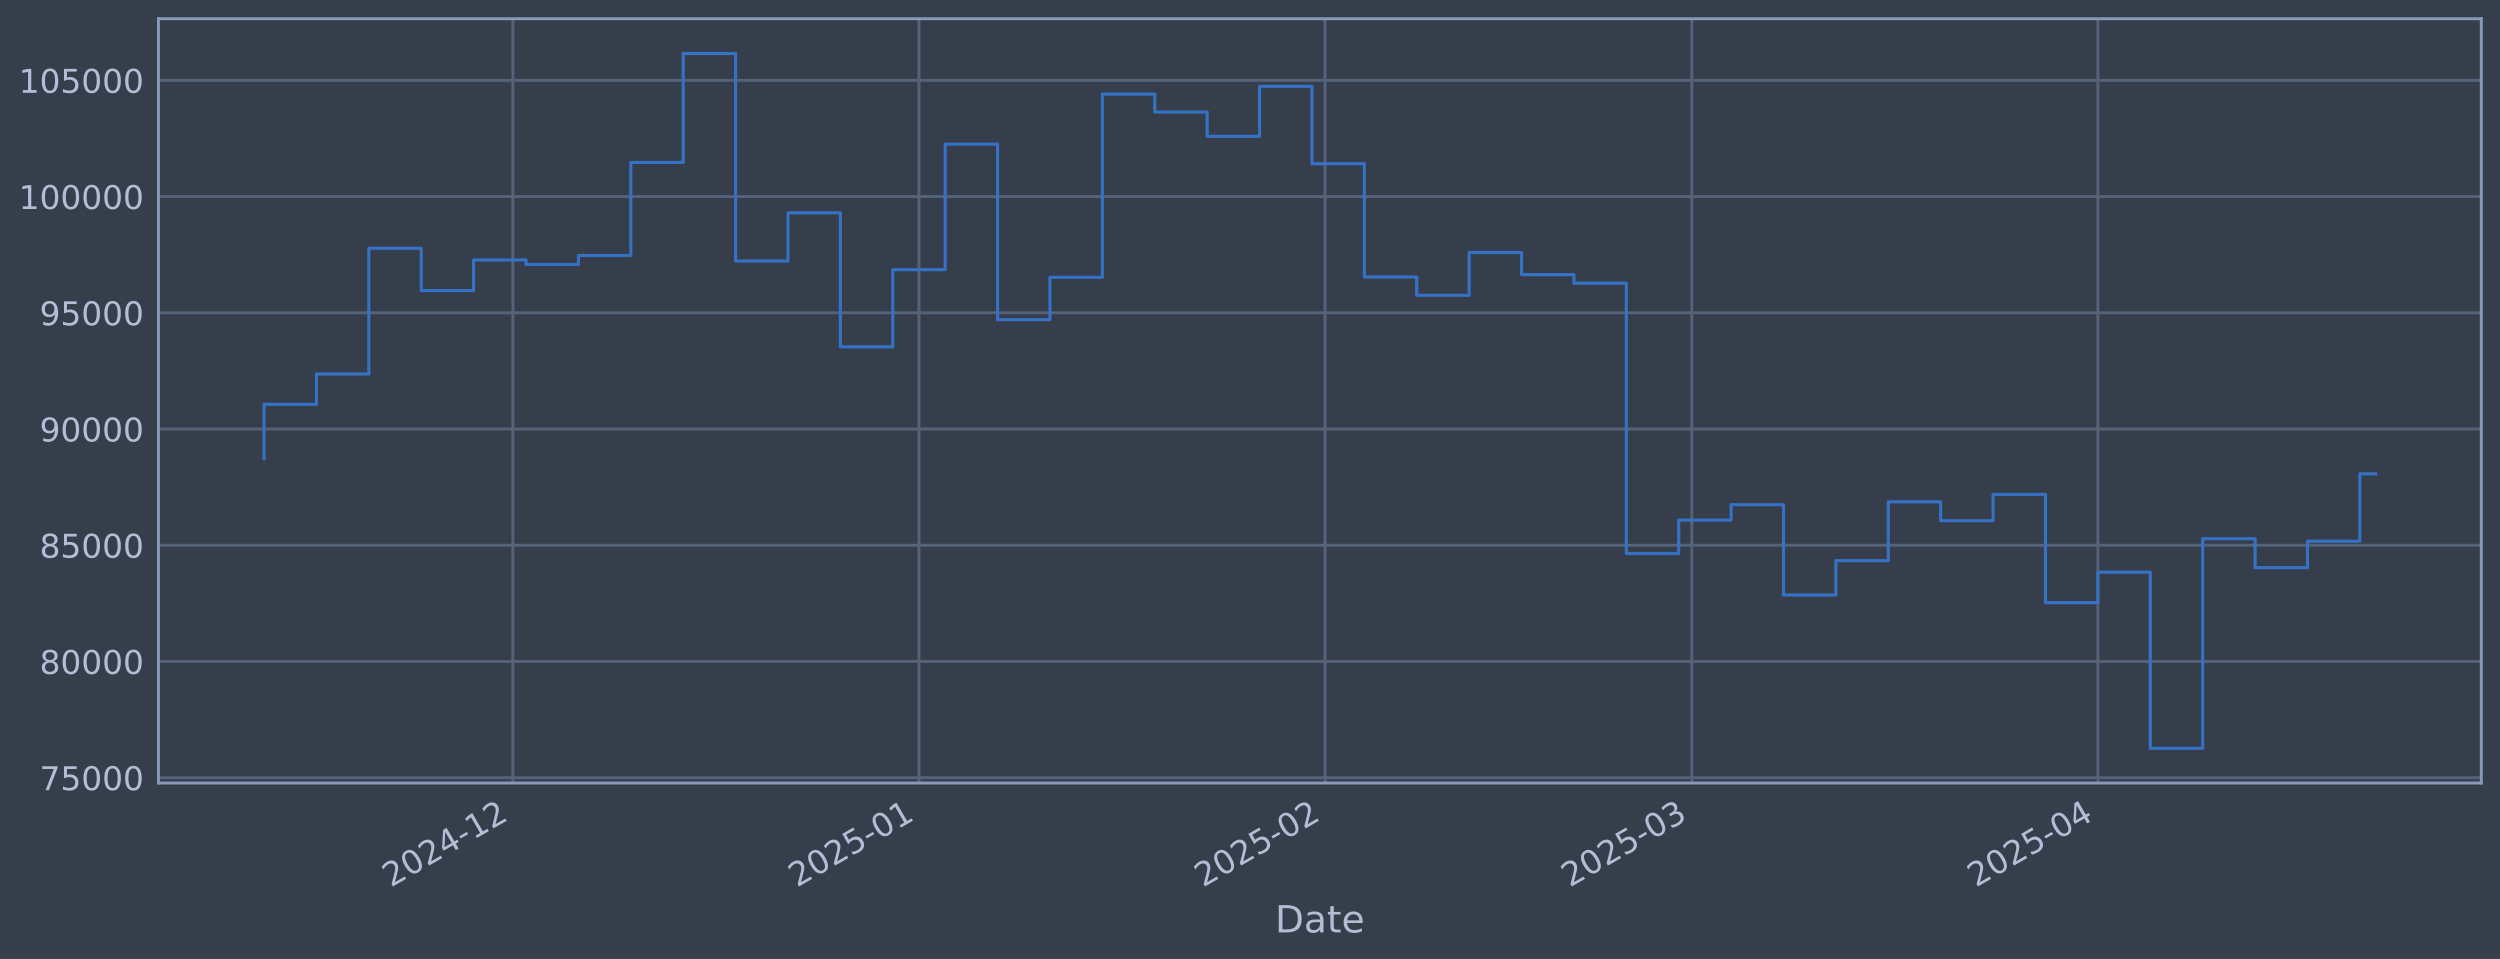
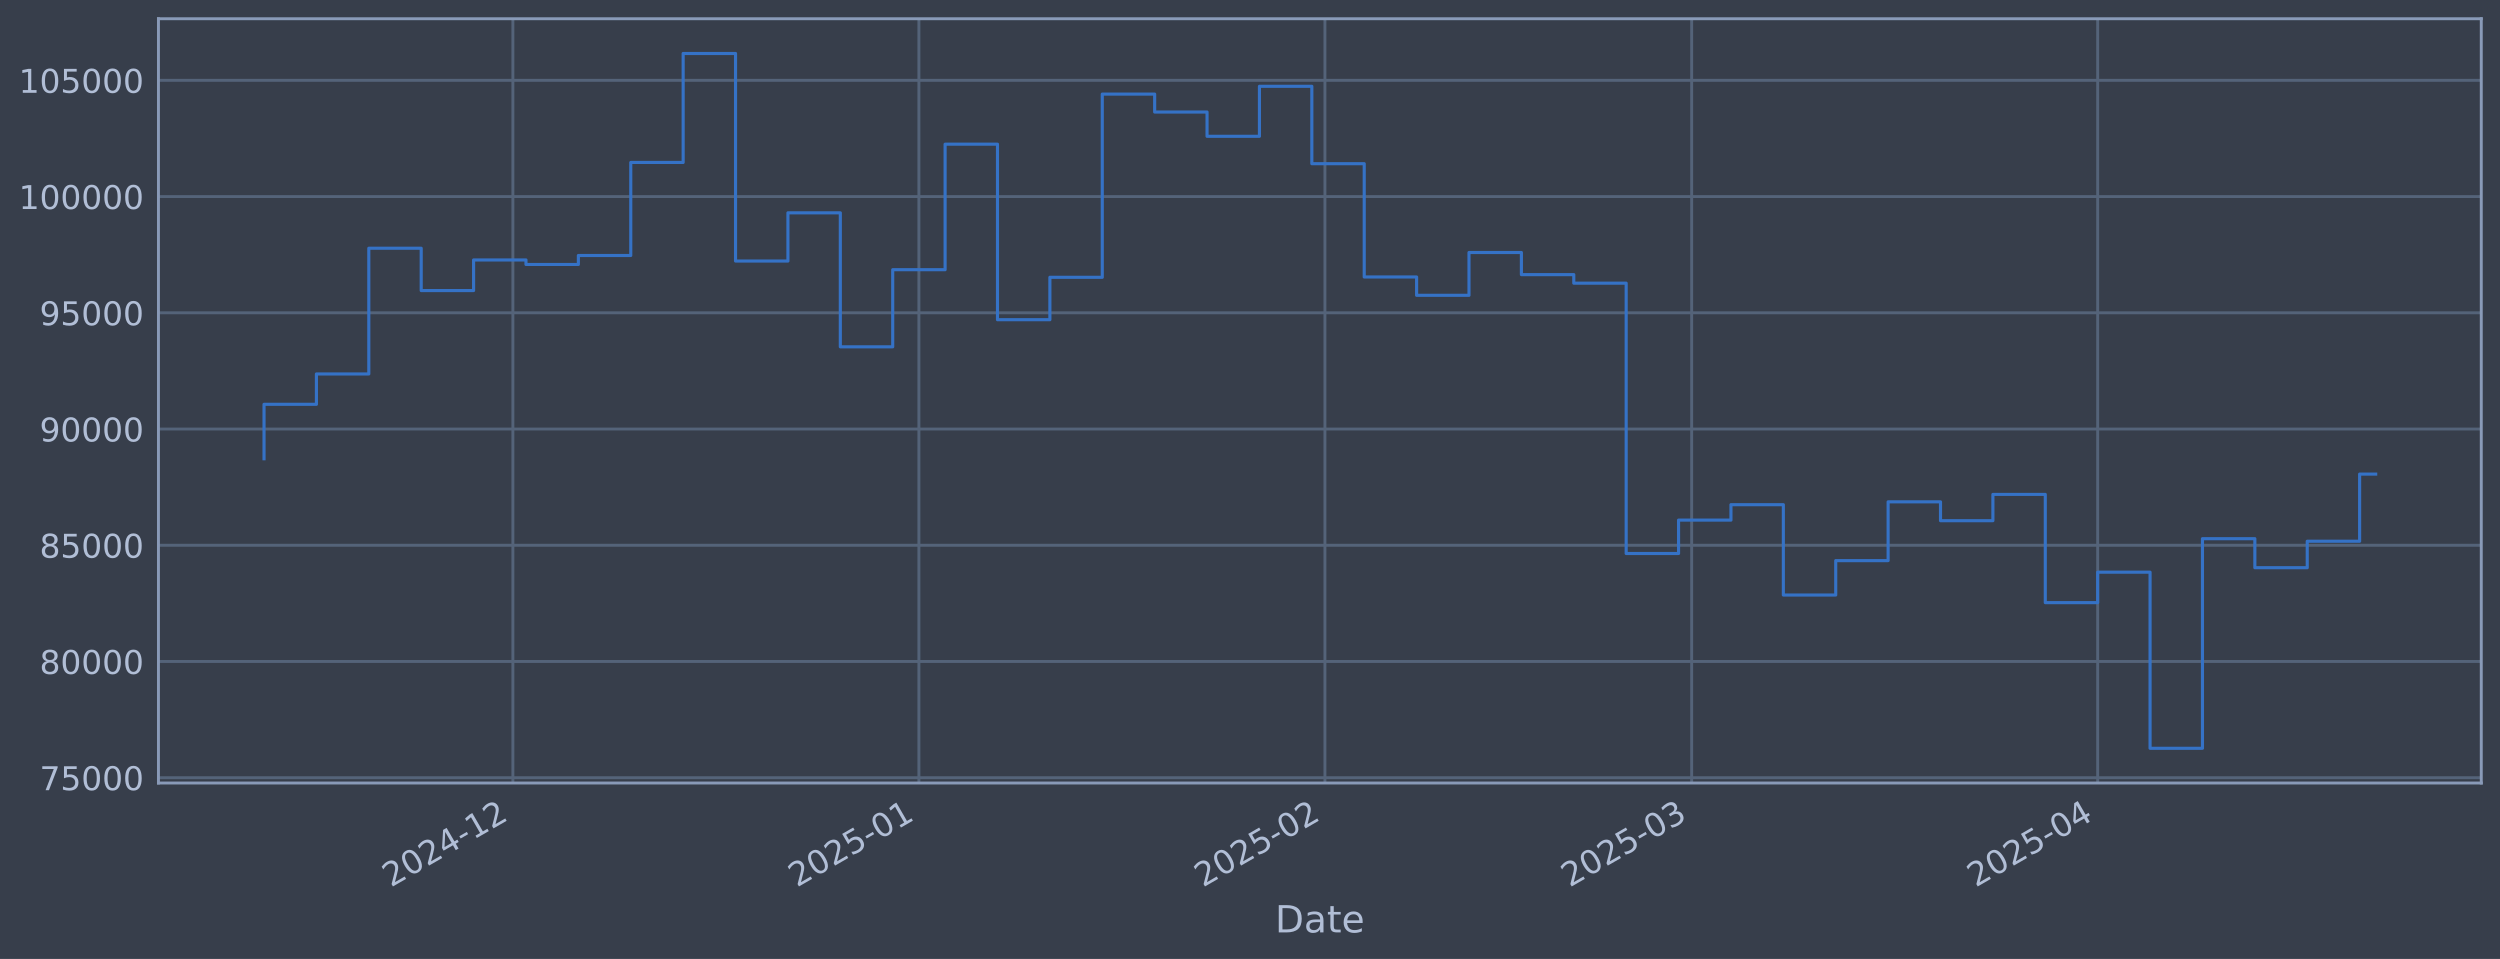
<svg xmlns="http://www.w3.org/2000/svg" xmlns:xlink="http://www.w3.org/1999/xlink" width="960.9pt" height="368.58pt" viewBox="0 0 960.9 368.58" version="1.1">
  <defs>
    <style type="text/css">*{stroke-linejoin: round; stroke-linecap: butt}</style>
  </defs>
  <g id="figure_1">
    <g id="patch_1">
      <path d="M 0 368.58  L 960.9 368.58  L 960.9 0  L 0 0  z " style="fill: #373e4b" />
    </g>
    <g id="axes_1">
      <g id="patch_2">
        <path d="M 60.901 300.96  L 953.701 300.96  L 953.701 7.2  L 60.901 7.2  z " style="fill: #373e4b" />
      </g>
      <g id="matplotlib.axis_1">
        <g id="xtick_1">
          <g id="line2d_1">
-             <path d="M 197.141 300.96  L 197.141 7.2  " clip-path="url(#p1f9df2d504)" style="fill: none; stroke: #546379; stroke-width: 1.12; stroke-linecap: square" />
+             <path d="M 197.131 300.96  L 197.131 7.2  " clip-path="url(#p5e6c7f66bf)" style="fill: none; stroke: #546379; stroke-width: 1.12; stroke-linecap: square" />
          </g>
          <g id="line2d_2" />
          <g id="text_1">
-             <g style="fill: #b1bed6" transform="translate(150.2382 341.1745) rotate(-30) scale(0.126 -0.126)">
+             <g style="fill: #b1bed6" transform="translate(150.2279 341.1745) rotate(-30) scale(0.126 -0.126)">
              <defs>
                <path id="DejaVuSans-32" d="M 1228 531  L 3431 531  L 3431 0  L 469 0  L 469 531  Q 828 903 1448 1529  Q 2069 2156 2228 2338  Q 2531 2678 2651 2914  Q 2772 3150 2772 3378  Q 2772 3750 2511 3984  Q 2250 4219 1831 4219  Q 1534 4219 1204 4116  Q 875 4013 500 3803  L 500 4441  Q 881 4594 1212 4672  Q 1544 4750 1819 4750  Q 2544 4750 2975 4387  Q 3406 4025 3406 3419  Q 3406 3131 3298 2873  Q 3191 2616 2906 2266  Q 2828 2175 2409 1742  Q 1991 1309 1228 531  z " transform="scale(0.015625)" />
                <path id="DejaVuSans-30" d="M 2034 4250  Q 1547 4250 1301 3770  Q 1056 3291 1056 2328  Q 1056 1369 1301 889  Q 1547 409 2034 409  Q 2525 409 2770 889  Q 3016 1369 3016 2328  Q 3016 3291 2770 3770  Q 2525 4250 2034 4250  z M 2034 4750  Q 2819 4750 3233 4129  Q 3647 3509 3647 2328  Q 3647 1150 3233 529  Q 2819 -91 2034 -91  Q 1250 -91 836 529  Q 422 1150 422 2328  Q 422 3509 836 4129  Q 1250 4750 2034 4750  z " transform="scale(0.015625)" />
                <path id="DejaVuSans-34" d="M 2419 4116  L 825 1625  L 2419 1625  L 2419 4116  z M 2253 4666  L 3047 4666  L 3047 1625  L 3713 1625  L 3713 1100  L 3047 1100  L 3047 0  L 2419 0  L 2419 1100  L 313 1100  L 313 1709  L 2253 4666  z " transform="scale(0.015625)" />
                <path id="DejaVuSans-2d" d="M 313 2009  L 1997 2009  L 1997 1497  L 313 1497  L 313 2009  z " transform="scale(0.015625)" />
                <path id="DejaVuSans-31" d="M 794 531  L 1825 531  L 1825 4091  L 703 3866  L 703 4441  L 1819 4666  L 2450 4666  L 2450 531  L 3481 531  L 3481 0  L 794 0  L 794 531  z " transform="scale(0.015625)" />
              </defs>
              <use xlink:href="#DejaVuSans-32" />
              <use xlink:href="#DejaVuSans-30" transform="translate(63.62305 0)" />
              <use xlink:href="#DejaVuSans-32" transform="translate(127.2461 0)" />
              <use xlink:href="#DejaVuSans-34" transform="translate(190.8691 0)" />
              <use xlink:href="#DejaVuSans-2d" transform="translate(254.4922 0)" />
              <use xlink:href="#DejaVuSans-31" transform="translate(290.5762 0)" />
              <use xlink:href="#DejaVuSans-32" transform="translate(354.1992 0)" />
            </g>
          </g>
        </g>
        <g id="xtick_2">
          <g id="line2d_3">
-             <path d="M 353.217 300.96  L 353.217 7.2  " clip-path="url(#p1f9df2d504)" style="fill: none; stroke: #546379; stroke-width: 1.12; stroke-linecap: square" />
+             <path d="M 353.19 300.96  L 353.19 7.2  " clip-path="url(#p5e6c7f66bf)" style="fill: none; stroke: #546379; stroke-width: 1.12; stroke-linecap: square" />
          </g>
          <g id="line2d_4" />
          <g id="text_2">
-             <g style="fill: #b1bed6" transform="translate(306.3136 341.1745) rotate(-30) scale(0.126 -0.126)">
+             <g style="fill: #b1bed6" transform="translate(306.2866 341.1745) rotate(-30) scale(0.126 -0.126)">
              <defs>
                <path id="DejaVuSans-35" d="M 691 4666  L 3169 4666  L 3169 4134  L 1269 4134  L 1269 2991  Q 1406 3038 1543 3061  Q 1681 3084 1819 3084  Q 2600 3084 3056 2656  Q 3513 2228 3513 1497  Q 3513 744 3044 326  Q 2575 -91 1722 -91  Q 1428 -91 1123 -41  Q 819 9 494 109  L 494 744  Q 775 591 1075 516  Q 1375 441 1709 441  Q 2250 441 2565 725  Q 2881 1009 2881 1497  Q 2881 1984 2565 2268  Q 2250 2553 1709 2553  Q 1456 2553 1204 2497  Q 953 2441 691 2322  L 691 4666  z " transform="scale(0.015625)" />
              </defs>
              <use xlink:href="#DejaVuSans-32" />
              <use xlink:href="#DejaVuSans-30" transform="translate(63.62305 0)" />
              <use xlink:href="#DejaVuSans-32" transform="translate(127.2461 0)" />
              <use xlink:href="#DejaVuSans-35" transform="translate(190.8691 0)" />
              <use xlink:href="#DejaVuSans-2d" transform="translate(254.4922 0)" />
              <use xlink:href="#DejaVuSans-30" transform="translate(290.5762 0)" />
              <use xlink:href="#DejaVuSans-31" transform="translate(354.1992 0)" />
            </g>
          </g>
        </g>
        <g id="xtick_3">
          <g id="line2d_5">
-             <path d="M 509.292 300.96  L 509.292 7.2  " clip-path="url(#p1f9df2d504)" style="fill: none; stroke: #546379; stroke-width: 1.12; stroke-linecap: square" />
+             <path d="M 509.249 300.96  L 509.249 7.2  " clip-path="url(#p5e6c7f66bf)" style="fill: none; stroke: #546379; stroke-width: 1.12; stroke-linecap: square" />
          </g>
          <g id="line2d_6" />
          <g id="text_3">
-             <g style="fill: #b1bed6" transform="translate(462.389 341.1745) rotate(-30) scale(0.126 -0.126)">
+             <g style="fill: #b1bed6" transform="translate(462.3452 341.1745) rotate(-30) scale(0.126 -0.126)">
              <use xlink:href="#DejaVuSans-32" />
              <use xlink:href="#DejaVuSans-30" transform="translate(63.62305 0)" />
              <use xlink:href="#DejaVuSans-32" transform="translate(127.2461 0)" />
              <use xlink:href="#DejaVuSans-35" transform="translate(190.8691 0)" />
              <use xlink:href="#DejaVuSans-2d" transform="translate(254.4922 0)" />
              <use xlink:href="#DejaVuSans-30" transform="translate(290.5762 0)" />
              <use xlink:href="#DejaVuSans-32" transform="translate(354.1992 0)" />
            </g>
          </g>
        </g>
        <g id="xtick_4">
          <g id="line2d_7">
-             <path d="M 650.264 300.96  L 650.264 7.2  " clip-path="url(#p1f9df2d504)" style="fill: none; stroke: #546379; stroke-width: 1.12; stroke-linecap: square" />
+             <path d="M 650.205 300.96  L 650.205 7.2  " clip-path="url(#p5e6c7f66bf)" style="fill: none; stroke: #546379; stroke-width: 1.12; stroke-linecap: square" />
          </g>
          <g id="line2d_8" />
          <g id="text_4">
-             <g style="fill: #b1bed6" transform="translate(603.3604 341.1745) rotate(-30) scale(0.126 -0.126)">
+             <g style="fill: #b1bed6" transform="translate(603.3015 341.1745) rotate(-30) scale(0.126 -0.126)">
              <defs>
                <path id="DejaVuSans-33" d="M 2597 2516  Q 3050 2419 3304 2112  Q 3559 1806 3559 1356  Q 3559 666 3084 287  Q 2609 -91 1734 -91  Q 1441 -91 1130 -33  Q 819 25 488 141  L 488 750  Q 750 597 1062 519  Q 1375 441 1716 441  Q 2309 441 2620 675  Q 2931 909 2931 1356  Q 2931 1769 2642 2001  Q 2353 2234 1838 2234  L 1294 2234  L 1294 2753  L 1863 2753  Q 2328 2753 2575 2939  Q 2822 3125 2822 3475  Q 2822 3834 2567 4026  Q 2313 4219 1838 4219  Q 1578 4219 1281 4162  Q 984 4106 628 3988  L 628 4550  Q 988 4650 1302 4700  Q 1616 4750 1894 4750  Q 2613 4750 3031 4423  Q 3450 4097 3450 3541  Q 3450 3153 3228 2886  Q 3006 2619 2597 2516  z " transform="scale(0.015625)" />
              </defs>
              <use xlink:href="#DejaVuSans-32" />
              <use xlink:href="#DejaVuSans-30" transform="translate(63.62305 0)" />
              <use xlink:href="#DejaVuSans-32" transform="translate(127.2461 0)" />
              <use xlink:href="#DejaVuSans-35" transform="translate(190.8691 0)" />
              <use xlink:href="#DejaVuSans-2d" transform="translate(254.4922 0)" />
              <use xlink:href="#DejaVuSans-30" transform="translate(290.5762 0)" />
              <use xlink:href="#DejaVuSans-33" transform="translate(354.1992 0)" />
            </g>
          </g>
        </g>
        <g id="xtick_5">
          <g id="line2d_9">
-             <path d="M 806.339 300.96  L 806.339 7.2  " clip-path="url(#p1f9df2d504)" style="fill: none; stroke: #546379; stroke-width: 1.12; stroke-linecap: square" />
+             <path d="M 806.263 300.96  L 806.263 7.2  " clip-path="url(#p5e6c7f66bf)" style="fill: none; stroke: #546379; stroke-width: 1.12; stroke-linecap: square" />
          </g>
          <g id="line2d_10" />
          <g id="text_5">
-             <g style="fill: #b1bed6" transform="translate(759.4358 341.1745) rotate(-30) scale(0.126 -0.126)">
+             <g style="fill: #b1bed6" transform="translate(759.3601 341.1745) rotate(-30) scale(0.126 -0.126)">
              <use xlink:href="#DejaVuSans-32" />
              <use xlink:href="#DejaVuSans-30" transform="translate(63.62305 0)" />
              <use xlink:href="#DejaVuSans-32" transform="translate(127.2461 0)" />
              <use xlink:href="#DejaVuSans-35" transform="translate(190.8691 0)" />
              <use xlink:href="#DejaVuSans-2d" transform="translate(254.4922 0)" />
              <use xlink:href="#DejaVuSans-30" transform="translate(290.5762 0)" />
              <use xlink:href="#DejaVuSans-34" transform="translate(354.1992 0)" />
            </g>
          </g>
        </g>
        <g id="text_6">
          <g style="fill: #b1bed6" transform="translate(490.0914 358.3856) scale(0.144 -0.144)">
            <defs>
              <path id="DejaVuSans-44" d="M 1259 4147  L 1259 519  L 2022 519  Q 2988 519 3436 956  Q 3884 1394 3884 2338  Q 3884 3275 3436 3711  Q 2988 4147 2022 4147  L 1259 4147  z M 628 4666  L 1925 4666  Q 3281 4666 3915 4102  Q 4550 3538 4550 2338  Q 4550 1131 3912 565  Q 3275 0 1925 0  L 628 0  L 628 4666  z " transform="scale(0.015625)" />
              <path id="DejaVuSans-61" d="M 2194 1759  Q 1497 1759 1228 1600  Q 959 1441 959 1056  Q 959 750 1161 570  Q 1363 391 1709 391  Q 2188 391 2477 730  Q 2766 1069 2766 1631  L 2766 1759  L 2194 1759  z M 3341 1997  L 3341 0  L 2766 0  L 2766 531  Q 2569 213 2275 61  Q 1981 -91 1556 -91  Q 1019 -91 701 211  Q 384 513 384 1019  Q 384 1609 779 1909  Q 1175 2209 1959 2209  L 2766 2209  L 2766 2266  Q 2766 2663 2505 2880  Q 2244 3097 1772 3097  Q 1472 3097 1187 3025  Q 903 2953 641 2809  L 641 3341  Q 956 3463 1253 3523  Q 1550 3584 1831 3584  Q 2591 3584 2966 3190  Q 3341 2797 3341 1997  z " transform="scale(0.015625)" />
              <path id="DejaVuSans-74" d="M 1172 4494  L 1172 3500  L 2356 3500  L 2356 3053  L 1172 3053  L 1172 1153  Q 1172 725 1289 603  Q 1406 481 1766 481  L 2356 481  L 2356 0  L 1766 0  Q 1100 0 847 248  Q 594 497 594 1153  L 594 3053  L 172 3053  L 172 3500  L 594 3500  L 594 4494  L 1172 4494  z " transform="scale(0.015625)" />
              <path id="DejaVuSans-65" d="M 3597 1894  L 3597 1613  L 953 1613  Q 991 1019 1311 708  Q 1631 397 2203 397  Q 2534 397 2845 478  Q 3156 559 3463 722  L 3463 178  Q 3153 47 2828 -22  Q 2503 -91 2169 -91  Q 1331 -91 842 396  Q 353 884 353 1716  Q 353 2575 817 3079  Q 1281 3584 2069 3584  Q 2775 3584 3186 3129  Q 3597 2675 3597 1894  z M 3022 2063  Q 3016 2534 2758 2815  Q 2500 3097 2075 3097  Q 1594 3097 1305 2825  Q 1016 2553 972 2059  L 3022 2063  z " transform="scale(0.015625)" />
            </defs>
            <use xlink:href="#DejaVuSans-44" />
            <use xlink:href="#DejaVuSans-61" transform="translate(77.00195 0)" />
            <use xlink:href="#DejaVuSans-74" transform="translate(138.2812 0)" />
            <use xlink:href="#DejaVuSans-65" transform="translate(177.4902 0)" />
          </g>
        </g>
      </g>
      <g id="matplotlib.axis_2">
        <g id="ytick_1">
          <g id="line2d_11">
-             <path d="M 60.901 298.924  L 953.701 298.924  " clip-path="url(#p1f9df2d504)" style="fill: none; stroke: #546379; stroke-width: 1.12; stroke-linecap: square" />
+             <path d="M 60.901 298.924  L 953.701 298.924  " clip-path="url(#p5e6c7f66bf)" style="fill: none; stroke: #546379; stroke-width: 1.12; stroke-linecap: square" />
          </g>
          <g id="line2d_12" />
          <g id="text_7">
            <g style="fill: #b1bed6" transform="translate(15.21675 303.7108) scale(0.126 -0.126)">
              <defs>
                <path id="DejaVuSans-37" d="M 525 4666  L 3525 4666  L 3525 4397  L 1831 0  L 1172 0  L 2766 4134  L 525 4134  L 525 4666  z " transform="scale(0.015625)" />
              </defs>
              <use xlink:href="#DejaVuSans-37" />
              <use xlink:href="#DejaVuSans-35" transform="translate(63.62305 0)" />
              <use xlink:href="#DejaVuSans-30" transform="translate(127.2461 0)" />
              <use xlink:href="#DejaVuSans-30" transform="translate(190.8691 0)" />
              <use xlink:href="#DejaVuSans-30" transform="translate(254.4922 0)" />
            </g>
          </g>
        </g>
        <g id="ytick_2">
          <g id="line2d_13">
-             <path d="M 60.901 254.25  L 953.701 254.25  " clip-path="url(#p1f9df2d504)" style="fill: none; stroke: #546379; stroke-width: 1.12; stroke-linecap: square" />
+             <path d="M 60.901 254.25  L 953.701 254.25  " clip-path="url(#p5e6c7f66bf)" style="fill: none; stroke: #546379; stroke-width: 1.12; stroke-linecap: square" />
          </g>
          <g id="line2d_14" />
          <g id="text_8">
            <g style="fill: #b1bed6" transform="translate(15.21675 259.037) scale(0.126 -0.126)">
              <defs>
                <path id="DejaVuSans-38" d="M 2034 2216  Q 1584 2216 1326 1975  Q 1069 1734 1069 1313  Q 1069 891 1326 650  Q 1584 409 2034 409  Q 2484 409 2743 651  Q 3003 894 3003 1313  Q 3003 1734 2745 1975  Q 2488 2216 2034 2216  z M 1403 2484  Q 997 2584 770 2862  Q 544 3141 544 3541  Q 544 4100 942 4425  Q 1341 4750 2034 4750  Q 2731 4750 3128 4425  Q 3525 4100 3525 3541  Q 3525 3141 3298 2862  Q 3072 2584 2669 2484  Q 3125 2378 3379 2068  Q 3634 1759 3634 1313  Q 3634 634 3220 271  Q 2806 -91 2034 -91  Q 1263 -91 848 271  Q 434 634 434 1313  Q 434 1759 690 2068  Q 947 2378 1403 2484  z M 1172 3481  Q 1172 3119 1398 2916  Q 1625 2713 2034 2713  Q 2441 2713 2670 2916  Q 2900 3119 2900 3481  Q 2900 3844 2670 4047  Q 2441 4250 2034 4250  Q 1625 4250 1398 4047  Q 1172 3844 1172 3481  z " transform="scale(0.015625)" />
              </defs>
              <use xlink:href="#DejaVuSans-38" />
              <use xlink:href="#DejaVuSans-30" transform="translate(63.62305 0)" />
              <use xlink:href="#DejaVuSans-30" transform="translate(127.2461 0)" />
              <use xlink:href="#DejaVuSans-30" transform="translate(190.8691 0)" />
              <use xlink:href="#DejaVuSans-30" transform="translate(254.4922 0)" />
            </g>
          </g>
        </g>
        <g id="ytick_3">
          <g id="line2d_15">
-             <path d="M 60.901 209.576  L 953.701 209.576  " clip-path="url(#p1f9df2d504)" style="fill: none; stroke: #546379; stroke-width: 1.12; stroke-linecap: square" />
+             <path d="M 60.901 209.576  L 953.701 209.576  " clip-path="url(#p5e6c7f66bf)" style="fill: none; stroke: #546379; stroke-width: 1.12; stroke-linecap: square" />
          </g>
          <g id="line2d_16" />
          <g id="text_9">
            <g style="fill: #b1bed6" transform="translate(15.21675 214.3633) scale(0.126 -0.126)">
              <use xlink:href="#DejaVuSans-38" />
              <use xlink:href="#DejaVuSans-35" transform="translate(63.62305 0)" />
              <use xlink:href="#DejaVuSans-30" transform="translate(127.2461 0)" />
              <use xlink:href="#DejaVuSans-30" transform="translate(190.8691 0)" />
              <use xlink:href="#DejaVuSans-30" transform="translate(254.4922 0)" />
            </g>
          </g>
        </g>
        <g id="ytick_4">
          <g id="line2d_17">
-             <path d="M 60.901 164.903  L 953.701 164.903  " clip-path="url(#p1f9df2d504)" style="fill: none; stroke: #546379; stroke-width: 1.12; stroke-linecap: square" />
+             <path d="M 60.901 164.903  L 953.701 164.903  " clip-path="url(#p5e6c7f66bf)" style="fill: none; stroke: #546379; stroke-width: 1.12; stroke-linecap: square" />
          </g>
          <g id="line2d_18" />
          <g id="text_10">
            <g style="fill: #b1bed6" transform="translate(15.21675 169.6896) scale(0.126 -0.126)">
              <defs>
                <path id="DejaVuSans-39" d="M 703 97  L 703 672  Q 941 559 1184 500  Q 1428 441 1663 441  Q 2288 441 2617 861  Q 2947 1281 2994 2138  Q 2813 1869 2534 1725  Q 2256 1581 1919 1581  Q 1219 1581 811 2004  Q 403 2428 403 3163  Q 403 3881 828 4315  Q 1253 4750 1959 4750  Q 2769 4750 3195 4129  Q 3622 3509 3622 2328  Q 3622 1225 3098 567  Q 2575 -91 1691 -91  Q 1453 -91 1209 -44  Q 966 3 703 97  z M 1959 2075  Q 2384 2075 2632 2365  Q 2881 2656 2881 3163  Q 2881 3666 2632 3958  Q 2384 4250 1959 4250  Q 1534 4250 1286 3958  Q 1038 3666 1038 3163  Q 1038 2656 1286 2365  Q 1534 2075 1959 2075  z " transform="scale(0.015625)" />
              </defs>
              <use xlink:href="#DejaVuSans-39" />
              <use xlink:href="#DejaVuSans-30" transform="translate(63.62305 0)" />
              <use xlink:href="#DejaVuSans-30" transform="translate(127.2461 0)" />
              <use xlink:href="#DejaVuSans-30" transform="translate(190.8691 0)" />
              <use xlink:href="#DejaVuSans-30" transform="translate(254.4922 0)" />
            </g>
          </g>
        </g>
        <g id="ytick_5">
          <g id="line2d_19">
-             <path d="M 60.901 120.229  L 953.701 120.229  " clip-path="url(#p1f9df2d504)" style="fill: none; stroke: #546379; stroke-width: 1.12; stroke-linecap: square" />
+             <path d="M 60.901 120.229  L 953.701 120.229  " clip-path="url(#p5e6c7f66bf)" style="fill: none; stroke: #546379; stroke-width: 1.12; stroke-linecap: square" />
          </g>
          <g id="line2d_20" />
          <g id="text_11">
            <g style="fill: #b1bed6" transform="translate(15.21675 125.0159) scale(0.126 -0.126)">
              <use xlink:href="#DejaVuSans-39" />
              <use xlink:href="#DejaVuSans-35" transform="translate(63.62305 0)" />
              <use xlink:href="#DejaVuSans-30" transform="translate(127.2461 0)" />
              <use xlink:href="#DejaVuSans-30" transform="translate(190.8691 0)" />
              <use xlink:href="#DejaVuSans-30" transform="translate(254.4922 0)" />
            </g>
          </g>
        </g>
        <g id="ytick_6">
          <g id="line2d_21">
-             <path d="M 60.901 75.555  L 953.701 75.555  " clip-path="url(#p1f9df2d504)" style="fill: none; stroke: #546379; stroke-width: 1.12; stroke-linecap: square" />
+             <path d="M 60.901 75.555  L 953.701 75.555  " clip-path="url(#p5e6c7f66bf)" style="fill: none; stroke: #546379; stroke-width: 1.12; stroke-linecap: square" />
          </g>
          <g id="line2d_22" />
          <g id="text_12">
            <g style="fill: #b1bed6" transform="translate(7.2 80.34213) scale(0.126 -0.126)">
              <use xlink:href="#DejaVuSans-31" />
              <use xlink:href="#DejaVuSans-30" transform="translate(63.62305 0)" />
              <use xlink:href="#DejaVuSans-30" transform="translate(127.2461 0)" />
              <use xlink:href="#DejaVuSans-30" transform="translate(190.8691 0)" />
              <use xlink:href="#DejaVuSans-30" transform="translate(254.4922 0)" />
              <use xlink:href="#DejaVuSans-30" transform="translate(318.1152 0)" />
            </g>
          </g>
        </g>
        <g id="ytick_7">
          <g id="line2d_23">
-             <path d="M 60.901 30.881  L 953.701 30.881  " clip-path="url(#p1f9df2d504)" style="fill: none; stroke: #546379; stroke-width: 1.12; stroke-linecap: square" />
+             <path d="M 60.901 30.881  L 953.701 30.881  " clip-path="url(#p5e6c7f66bf)" style="fill: none; stroke: #546379; stroke-width: 1.12; stroke-linecap: square" />
          </g>
          <g id="line2d_24" />
          <g id="text_13">
            <g style="fill: #b1bed6" transform="translate(7.2 35.6684) scale(0.126 -0.126)">
              <use xlink:href="#DejaVuSans-31" />
              <use xlink:href="#DejaVuSans-30" transform="translate(63.62305 0)" />
              <use xlink:href="#DejaVuSans-35" transform="translate(127.2461 0)" />
              <use xlink:href="#DejaVuSans-30" transform="translate(190.8691 0)" />
              <use xlink:href="#DejaVuSans-30" transform="translate(254.4922 0)" />
              <use xlink:href="#DejaVuSans-30" transform="translate(318.1152 0)" />
            </g>
          </g>
        </g>
      </g>
      <g id="line2d_25">
-         <path d="M 101.482 176.341  L 101.482 155.403  L 121.621 155.403  L 121.621 143.732  L 141.76 143.732  L 141.76 95.418  L 161.899 95.418  L 161.899 111.678  L 182.037 111.678  L 182.037 99.915  L 202.176 99.915  L 202.176 101.649  L 222.315 101.649  L 222.315 98.2  L 242.454 98.2  L 242.454 62.443  L 262.592 62.443  L 262.592 20.553  L 282.731 20.553  L 282.731 100.335  L 302.87 100.335  L 302.87 81.808  L 323.009 81.808  L 323.009 133.306  L 343.147 133.306  L 343.147 103.667  L 363.286 103.667  L 363.286 55.422  L 383.425 55.422  L 383.425 122.885  L 403.564 122.885  L 403.564 106.584  L 423.703 106.584  L 423.703 36.163  L 443.841 36.163  L 443.841 43.059  L 463.98 43.059  L 463.98 52.391  L 484.119 52.391  L 484.119 33.169  L 504.258 33.169  L 504.258 62.915  L 524.396 62.915  L 524.396 106.463  L 544.535 106.463  L 544.535 113.51  L 564.674 113.51  L 564.674 97.056  L 584.813 97.056  L 584.813 105.551  L 604.951 105.551  L 604.951 108.839  L 625.09 108.839  L 625.09 212.74  L 645.229 212.74  L 645.229 199.911  L 665.368 199.911  L 665.368 193.981  L 685.506 193.981  L 685.506 228.703  L 705.645 228.703  L 705.645 215.477  L 725.784 215.477  L 725.784 192.89  L 745.923 192.89  L 745.923 200.132  L 766.062 200.132  L 766.062 190.029  L 786.2 190.029  L 786.2 231.635  L 806.339 231.635  L 806.339 219.923  L 826.478 219.923  L 826.478 287.607  L 846.617 287.607  L 846.617 207.045  L 866.755 207.045  L 866.755 218.211  L 886.894 218.211  L 886.894 208.034  L 907.033 208.034  L 907.033 182.126  L 913.119 182.126  " clip-path="url(#p1f9df2d504)" style="fill: none; stroke: #3572c6; stroke-width: 1.2; stroke-linecap: square" />
+         <path d="M 101.482 176.341  L 101.482 155.403  L 121.619 155.403  L 121.619 143.732  L 141.756 143.732  L 141.756 95.418  L 161.892 95.418  L 161.892 111.678  L 182.029 111.678  L 182.029 99.915  L 202.165 99.915  L 202.165 101.649  L 222.302 101.649  L 222.302 98.2  L 242.439 98.2  L 242.439 62.443  L 262.575 62.443  L 262.575 20.553  L 282.712 20.553  L 282.712 100.335  L 302.848 100.335  L 302.848 81.808  L 322.985 81.808  L 322.985 133.306  L 343.122 133.306  L 343.122 103.667  L 363.258 103.667  L 363.258 55.422  L 383.395 55.422  L 383.395 122.885  L 403.531 122.885  L 403.531 106.584  L 423.668 106.584  L 423.668 36.163  L 443.805 36.163  L 443.805 43.059  L 463.941 43.059  L 463.941 52.391  L 484.078 52.391  L 484.078 33.169  L 504.214 33.169  L 504.214 62.915  L 524.351 62.915  L 524.351 106.463  L 544.488 106.463  L 544.488 113.51  L 564.624 113.51  L 564.624 97.056  L 584.761 97.056  L 584.761 105.551  L 604.897 105.551  L 604.897 108.839  L 625.034 108.839  L 625.034 212.74  L 645.171 212.74  L 645.171 199.911  L 665.307 199.911  L 665.307 193.981  L 685.444 193.981  L 685.444 228.703  L 705.58 228.703  L 705.58 215.477  L 725.717 215.477  L 725.717 192.89  L 745.854 192.89  L 745.854 200.132  L 765.99 200.132  L 765.99 190.029  L 786.127 190.029  L 786.127 231.635  L 806.263 231.635  L 806.263 219.923  L 826.4 219.923  L 826.4 287.607  L 846.537 287.607  L 846.537 207.045  L 866.673 207.045  L 866.673 218.211  L 886.81 218.211  L 886.81 208.034  L 906.946 208.034  L 906.946 182.227  L 913.119 182.227  " clip-path="url(#p5e6c7f66bf)" style="fill: none; stroke: #3572c6; stroke-width: 1.2; stroke-linecap: square" />
      </g>
      <g id="patch_3">
        <path d="M 60.901 300.96  L 60.901 7.2  " style="fill: none; stroke: #899ab8; stroke-width: 1.12; stroke-linejoin: miter; stroke-linecap: square" />
      </g>
      <g id="patch_4">
        <path d="M 953.701 300.96  L 953.701 7.2  " style="fill: none; stroke: #899ab8; stroke-width: 1.12; stroke-linejoin: miter; stroke-linecap: square" />
      </g>
      <g id="patch_5">
        <path d="M 60.901 300.96  L 953.701 300.96  " style="fill: none; stroke: #899ab8; stroke-width: 1.12; stroke-linejoin: miter; stroke-linecap: square" />
      </g>
      <g id="patch_6">
        <path d="M 60.901 7.2  L 953.701 7.2  " style="fill: none; stroke: #899ab8; stroke-width: 1.12; stroke-linejoin: miter; stroke-linecap: square" />
      </g>
    </g>
  </g>
  <defs>
-     <clipPath id="p1f9df2d504">
+     <clipPath id="p5e6c7f66bf">
      <rect x="60.901" y="7.2" width="892.8" height="293.76" />
    </clipPath>
  </defs>
</svg>
